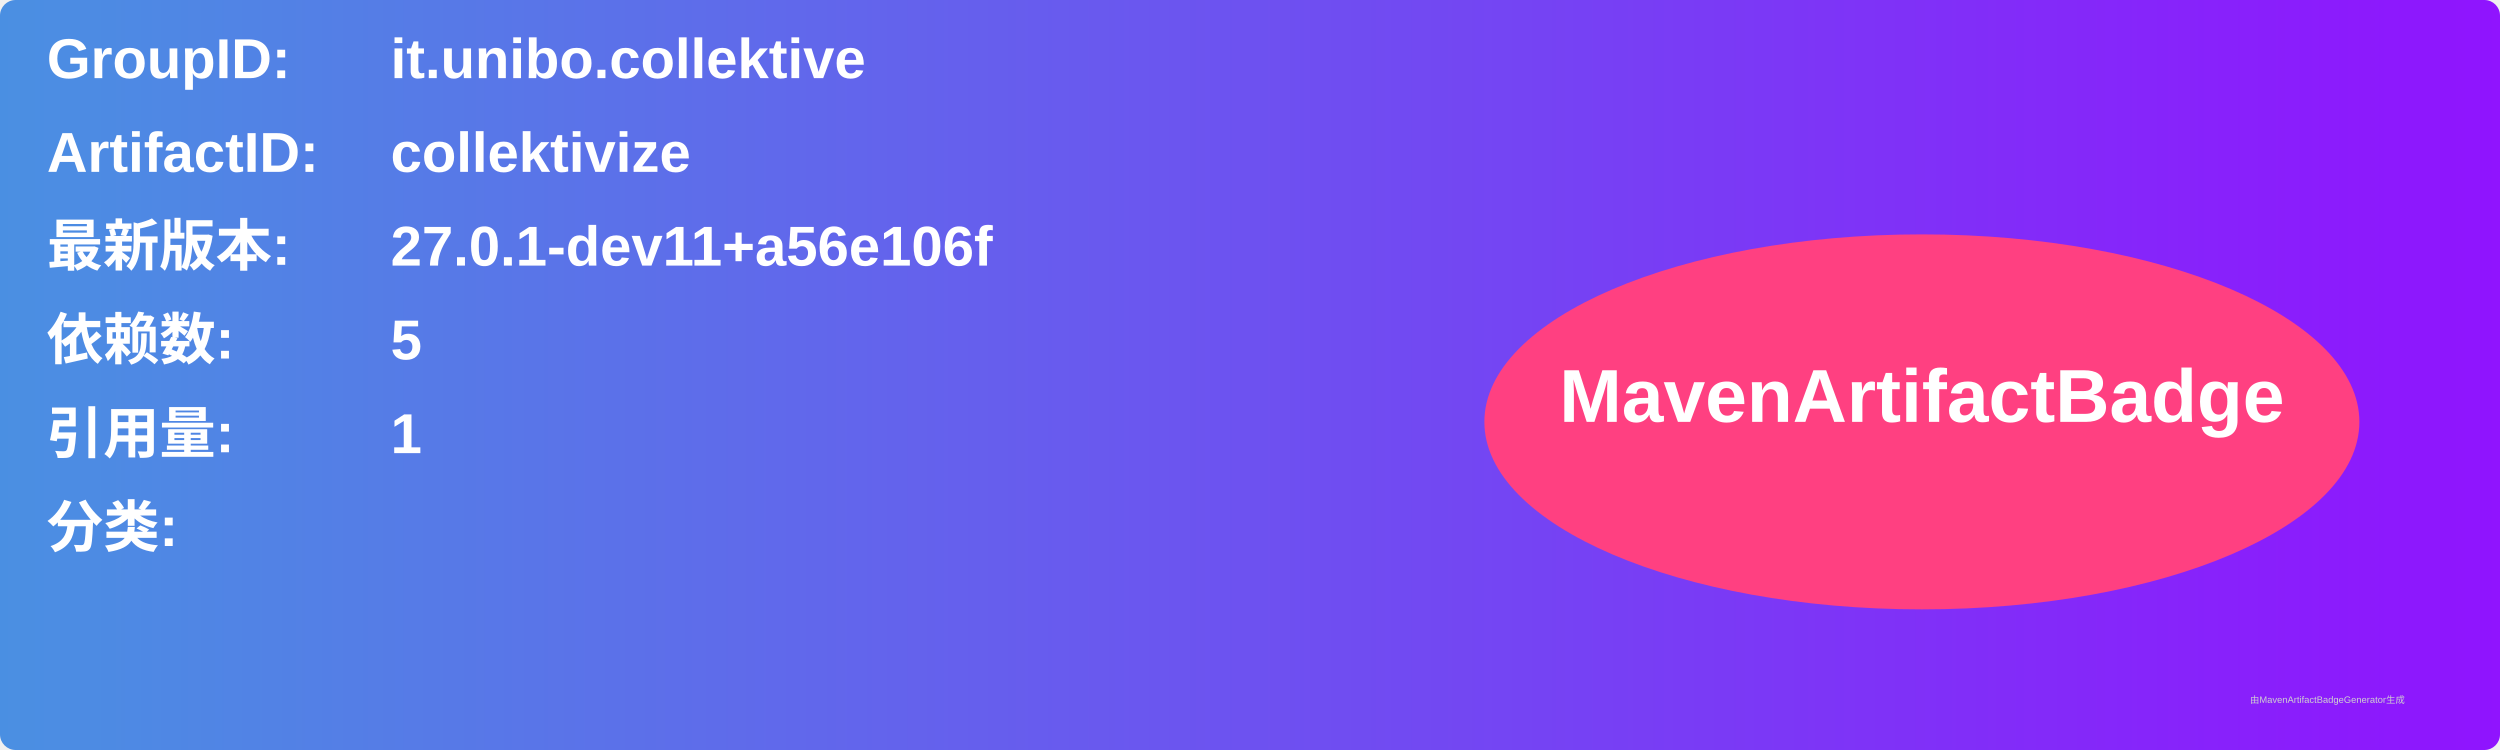
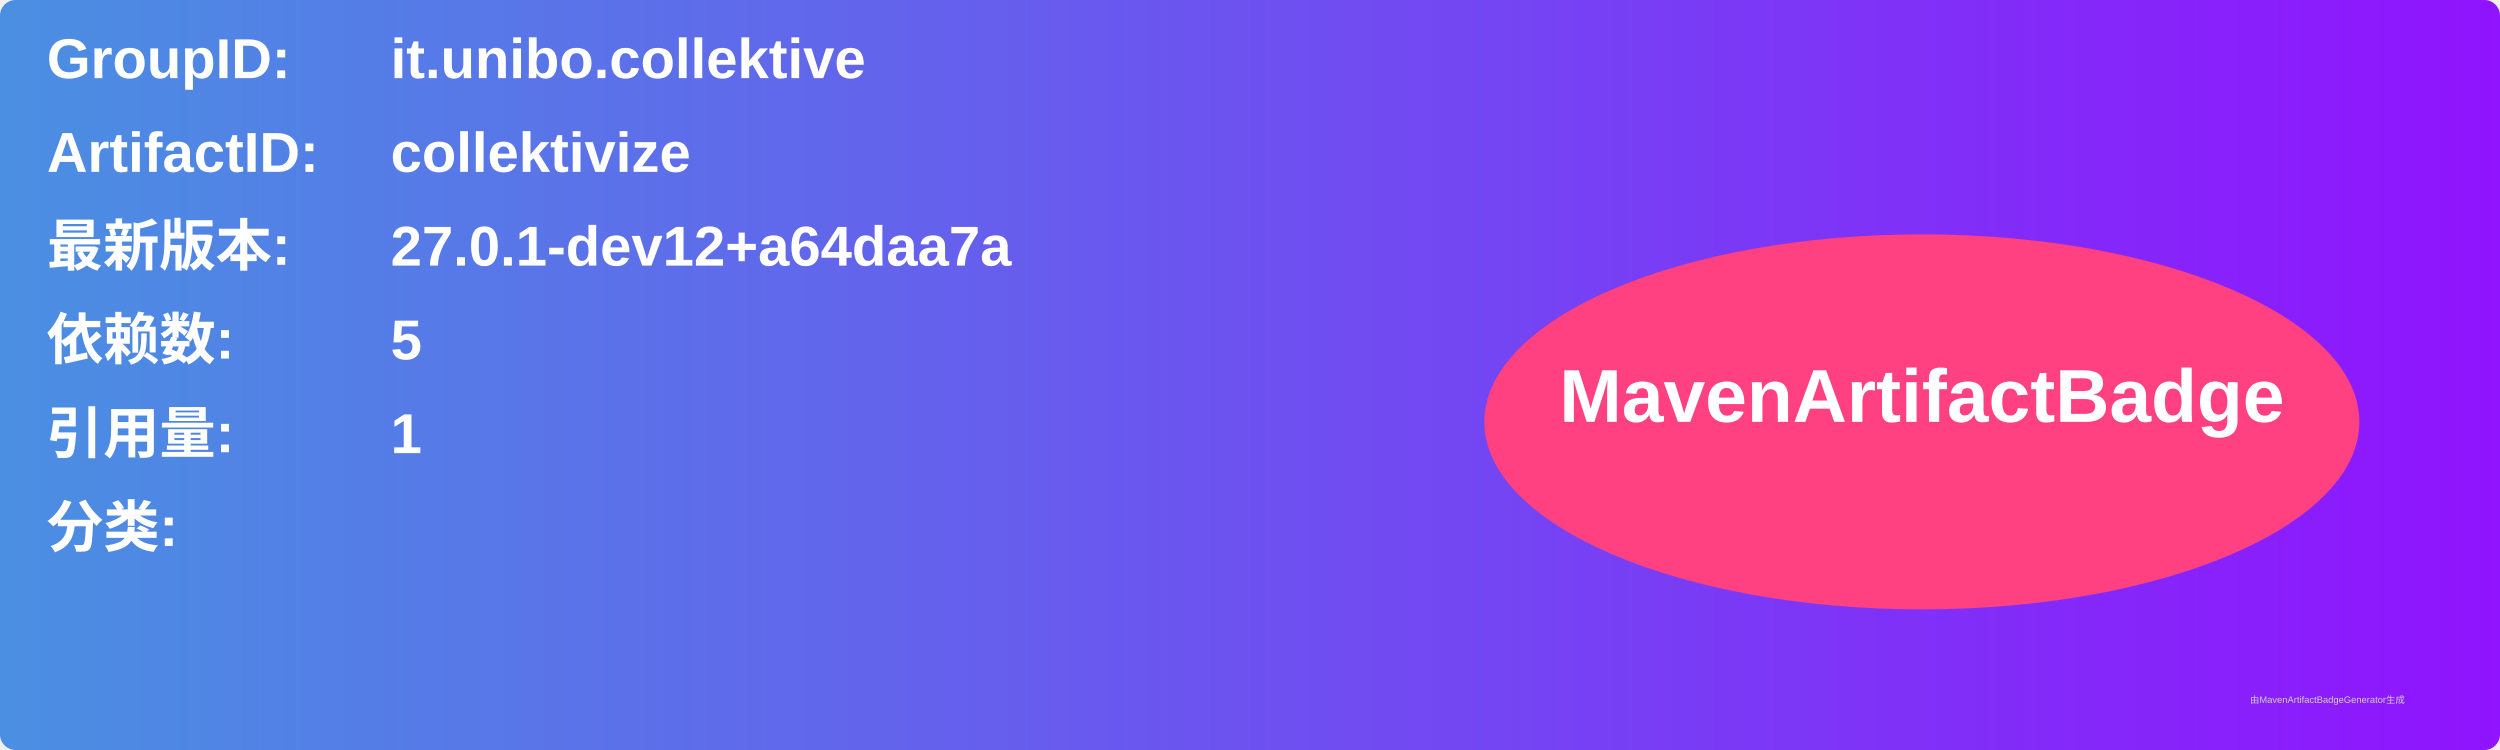
<svg xmlns="http://www.w3.org/2000/svg" width="800" height="240" viewBox="0 0 800 240">
  <linearGradient id="grad" x1="0%" y1="0%" x2="100%" y2="0%">
    <stop offset="0%" stop-color="#4a90e2" />
    <stop offset="100%" stop-color="#9013fe" />
  </linearGradient>
  <rect width="100%" height="100%" rx="5" ry="5" fill="url(#grad)" />
  <g transform="translate(15, 15)">
    <text x="0" y="10" font-family="Arial" font-size="18" fill="white" font-weight="bold" width="260">GroupID:</text>
    <text x="110" y="10" font-family="Arial" font-size="18" fill="white" font-weight="bold" width="460">it.unibo.collektive</text>
    <text x="0" y="40" font-family="Arial" font-size="18" fill="white" font-weight="bold" width="260">ArtifactID:</text>
    <text x="110" y="40" font-family="Arial" font-size="18" fill="white" font-weight="bold" width="460">collektivize</text>
    <text x="0" y="70" font-family="Arial" font-size="18" fill="white" font-weight="bold">最新版本:</text>
    <text x="110" y="70" font-family="Arial" font-size="18" fill="white" font-weight="bold">
-       <tspan font-weight="bold">27.0.1-dev11+a56e106f</tspan>
+       <tspan font-weight="bold">27.0.1-dev12+a64daa7a</tspan>
    </text>
    <text x="0" y="100" font-family="Arial" font-size="18" fill="white" font-weight="bold">依赖数: </text>
    <text x="110" y="100" font-family="Arial" font-size="18" fill="white">
      <tspan font-weight="bold">5</tspan>
    </text>
    <text x="0" y="130" font-family="Arial" font-size="18" fill="white" font-weight="bold">引用量: </text>
    <text x="110" y="130" font-family="Arial" font-size="18" fill="white">
      <tspan font-weight="bold">1</tspan>
    </text>
    <text x="0" y="160" font-family="Arial" font-size="18" fill="white" font-weight="bold">分类:</text>
    <text x="10" y="190" font-family="Arial" font-size="10" fill="white">
      <tspan font-weight="bold" />
    </text>
    <ellipse cx="600" cy="120" rx="140" ry="60" fill="#ff4081" />
    <text x="600" y="120" text-anchor="middle" font-family="Arial" font-size="24" fill="white" font-weight="bold">MavenArtifactBadge</text>
  </g>
  <text x="720" y="225" font-family="Arial" font-size="3" fill="#d0d0d0">由MavenArtifactBadgeGenerator生成</text>
</svg>
